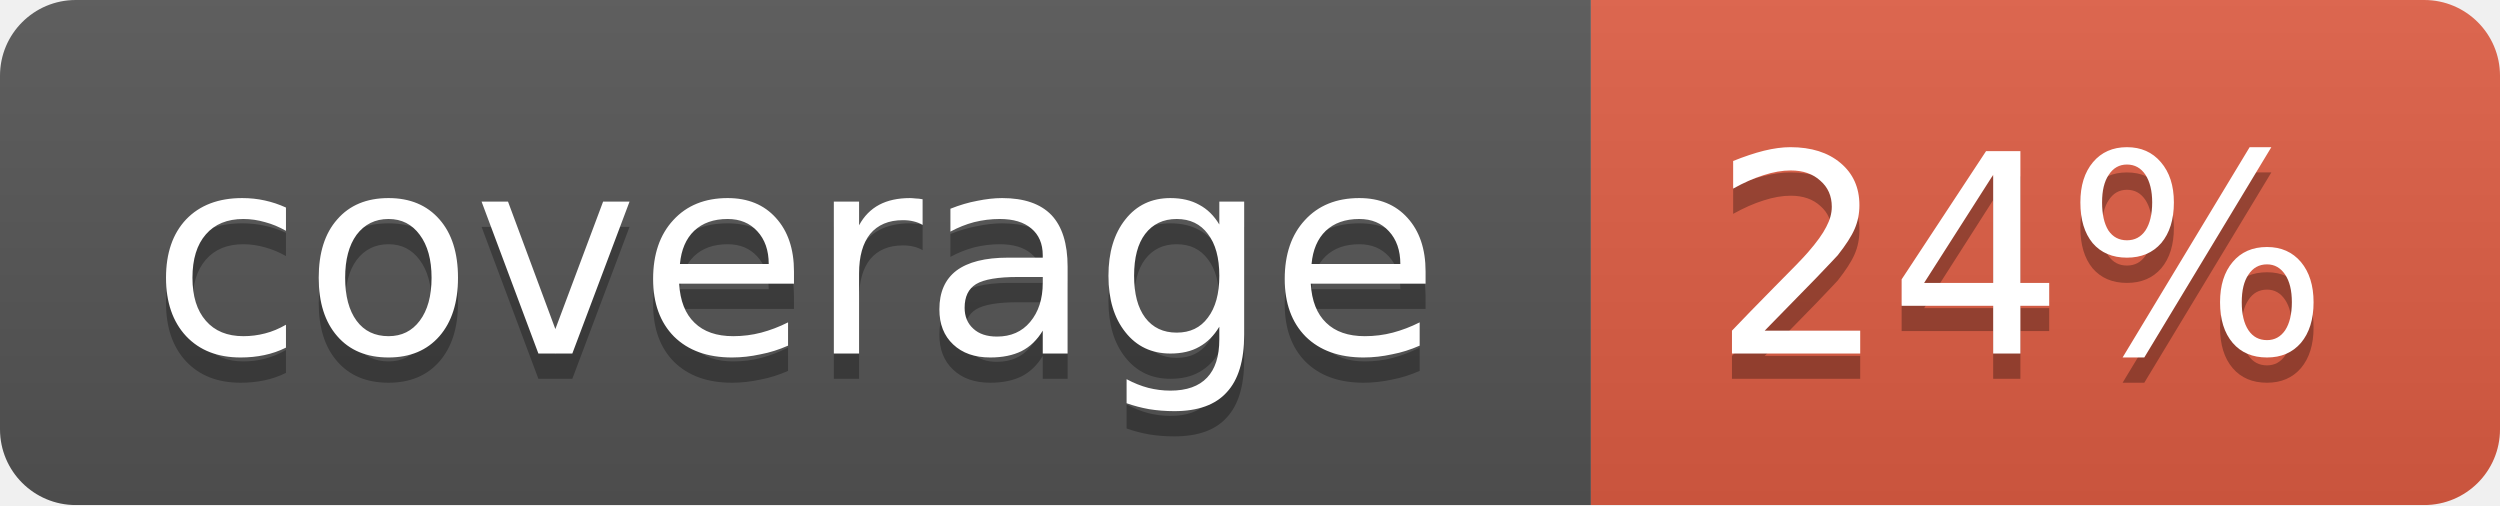
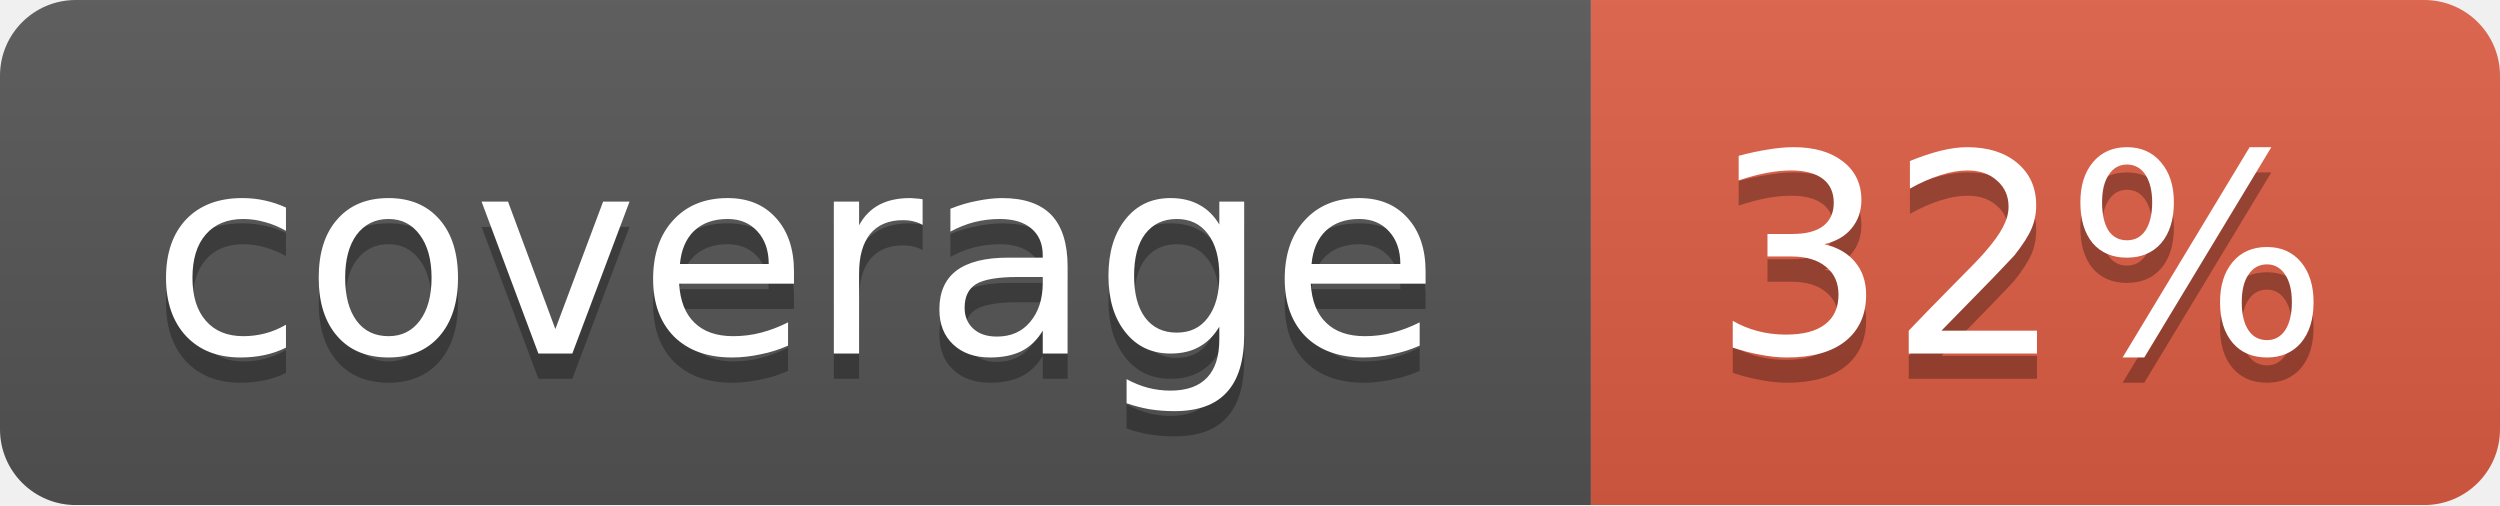
<svg xmlns="http://www.w3.org/2000/svg" width="99" height="20">
  <linearGradient id="b" x2="0" y2="100%">
    <stop offset="0" stop-color="#bbb" stop-opacity=".1" />
    <stop offset="1" stop-opacity=".1" />
  </linearGradient>
  <mask id="a">
    <rect width="99" height="20" rx="3" fill="#fff" />
  </mask>
  <g mask="url(#a)">
    <path fill="#555" d="M0 0h63v20H0z" />
    <path fill="#e05d44" d="M63 0h36v20H63z" />
    <path fill="url(#b)" d="M0 0h99v20H0z" />
  </g>
  <g fill="#fff" text-anchor="middle" font-family="DejaVu Sans,Verdana,Geneva,sans-serif" font-size="11">
    <text x="31.5" y="15" fill="#010101" fill-opacity=".3">coverage</text>
    <text x="31.5" y="14">coverage</text>
-     <text x="80" y="15" fill="#010101" fill-opacity=".3">24%</text>
-     <text x="80" y="14">24%</text>
+     <text x="80" y="15" fill="#010101" fill-opacity=".3">32%</text>
+     <text x="80" y="14">32%</text>
  </g>
</svg>
